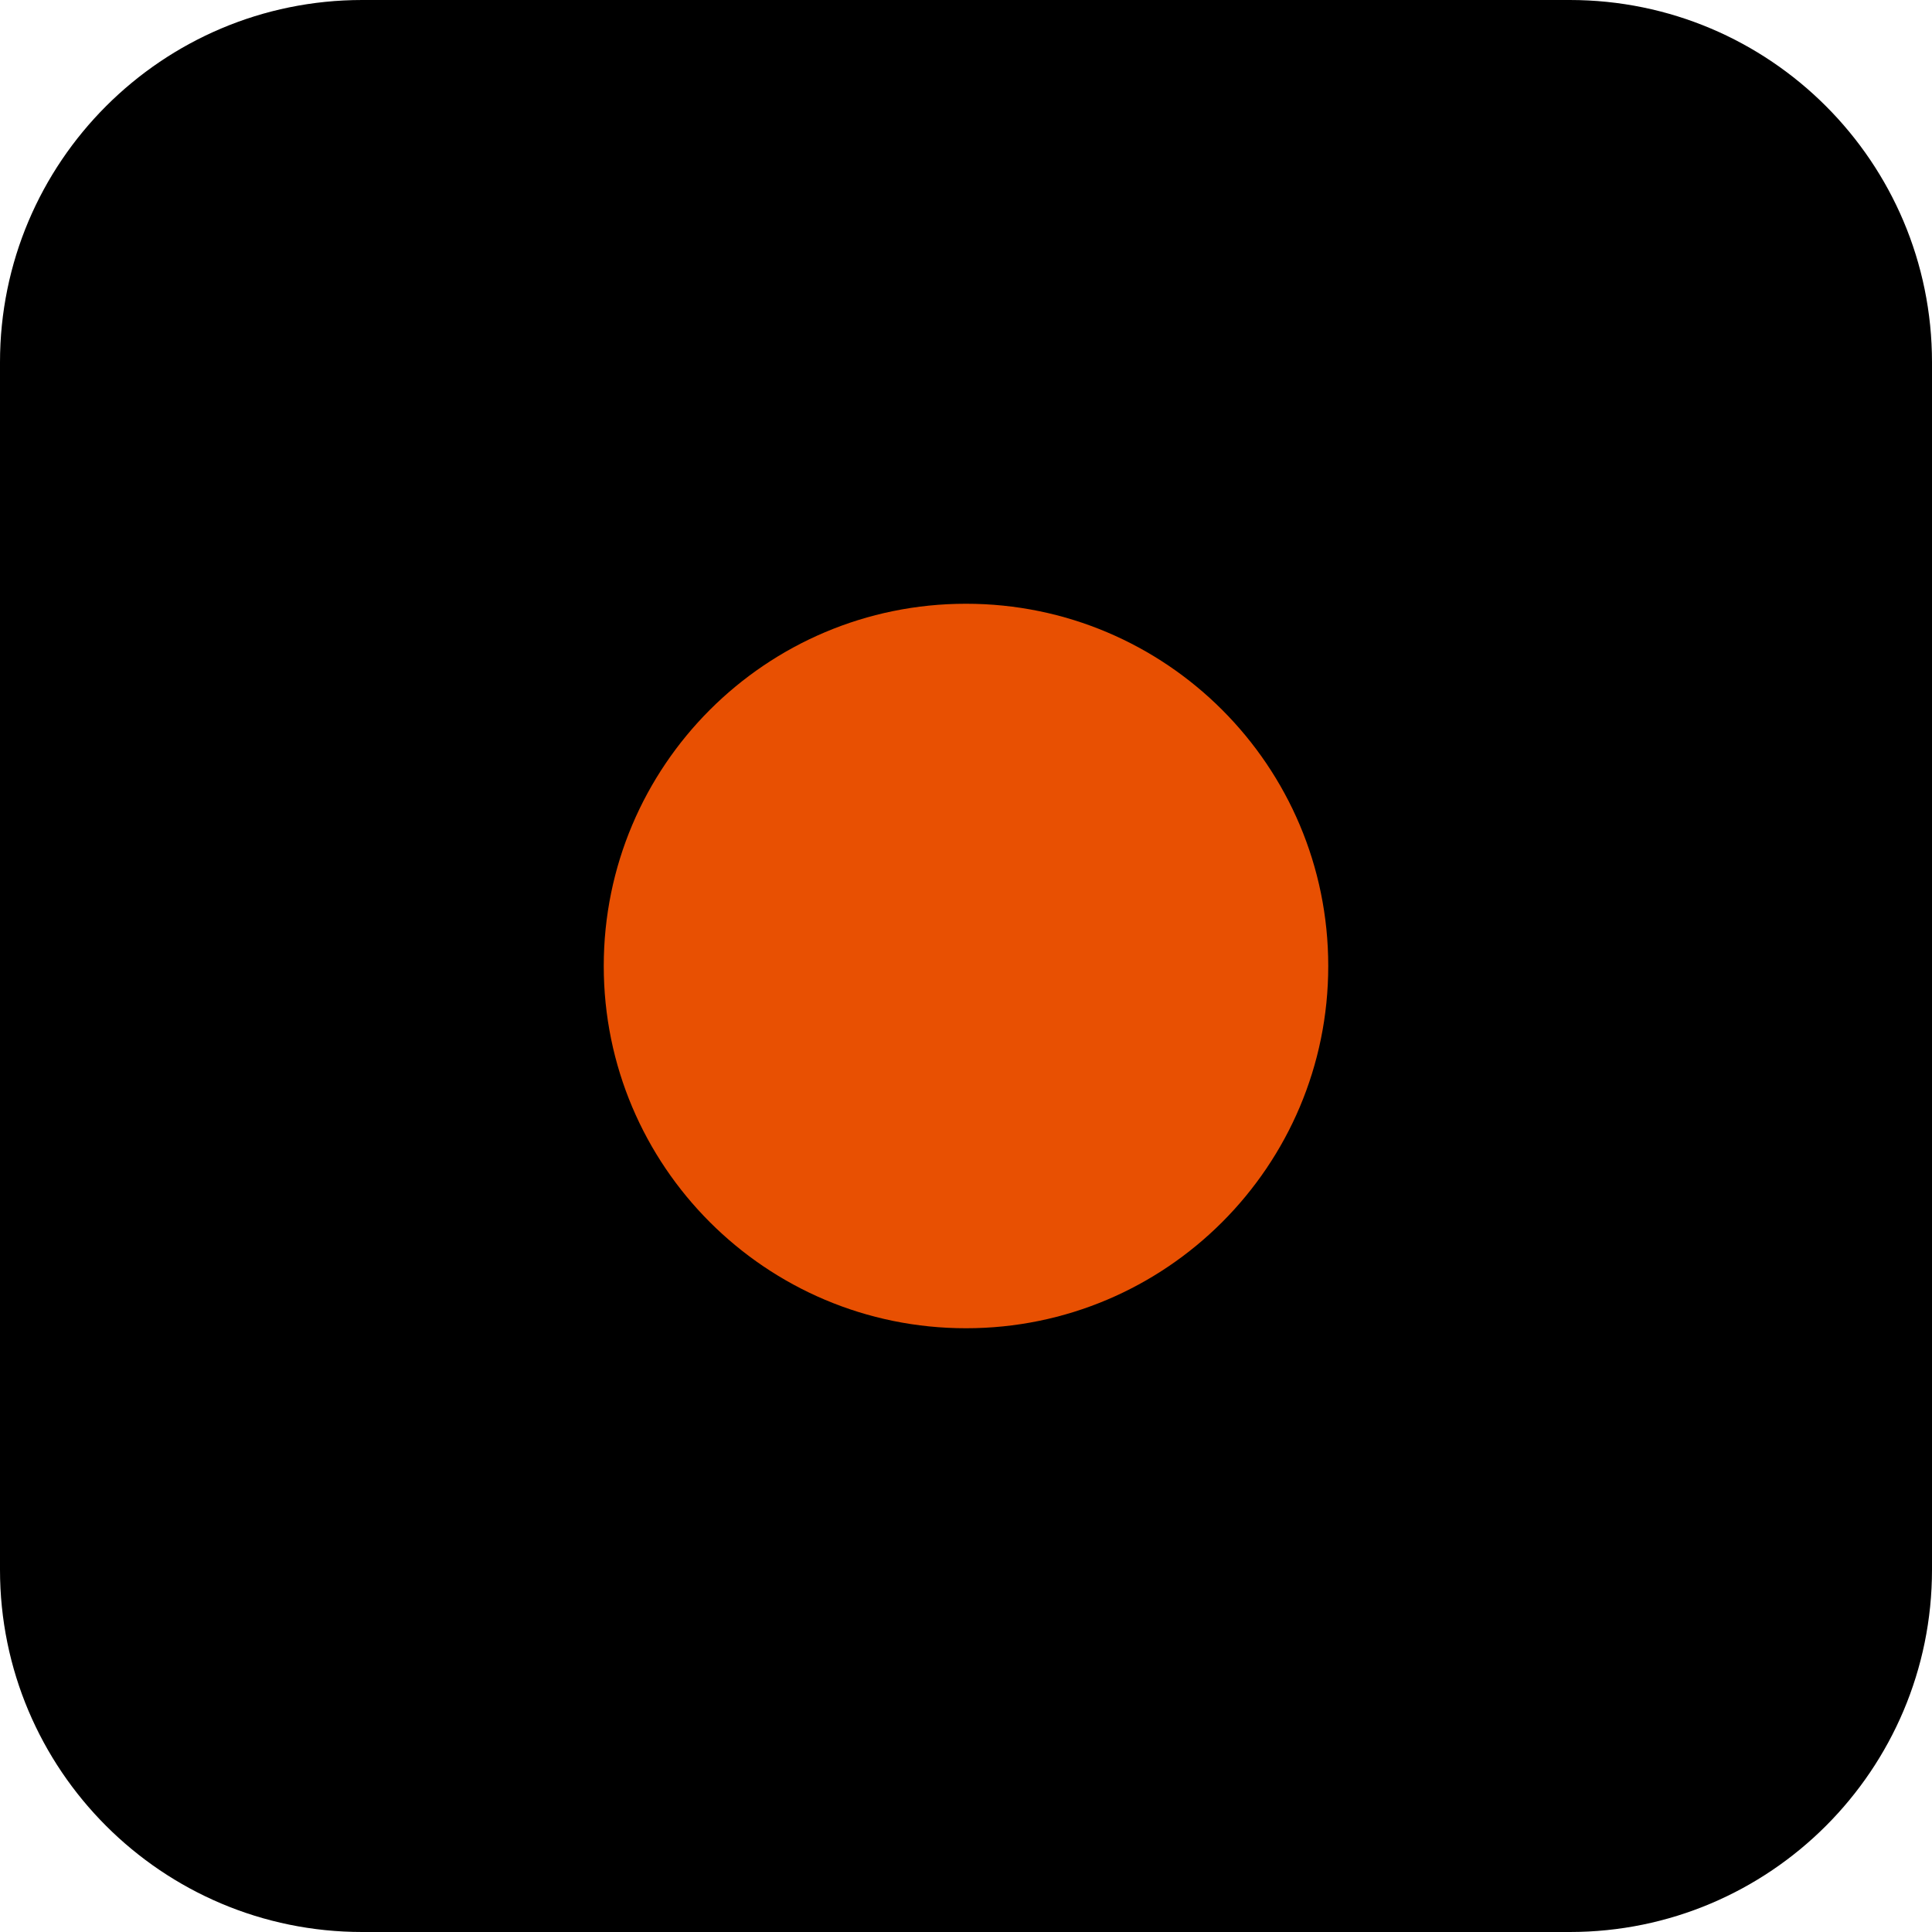
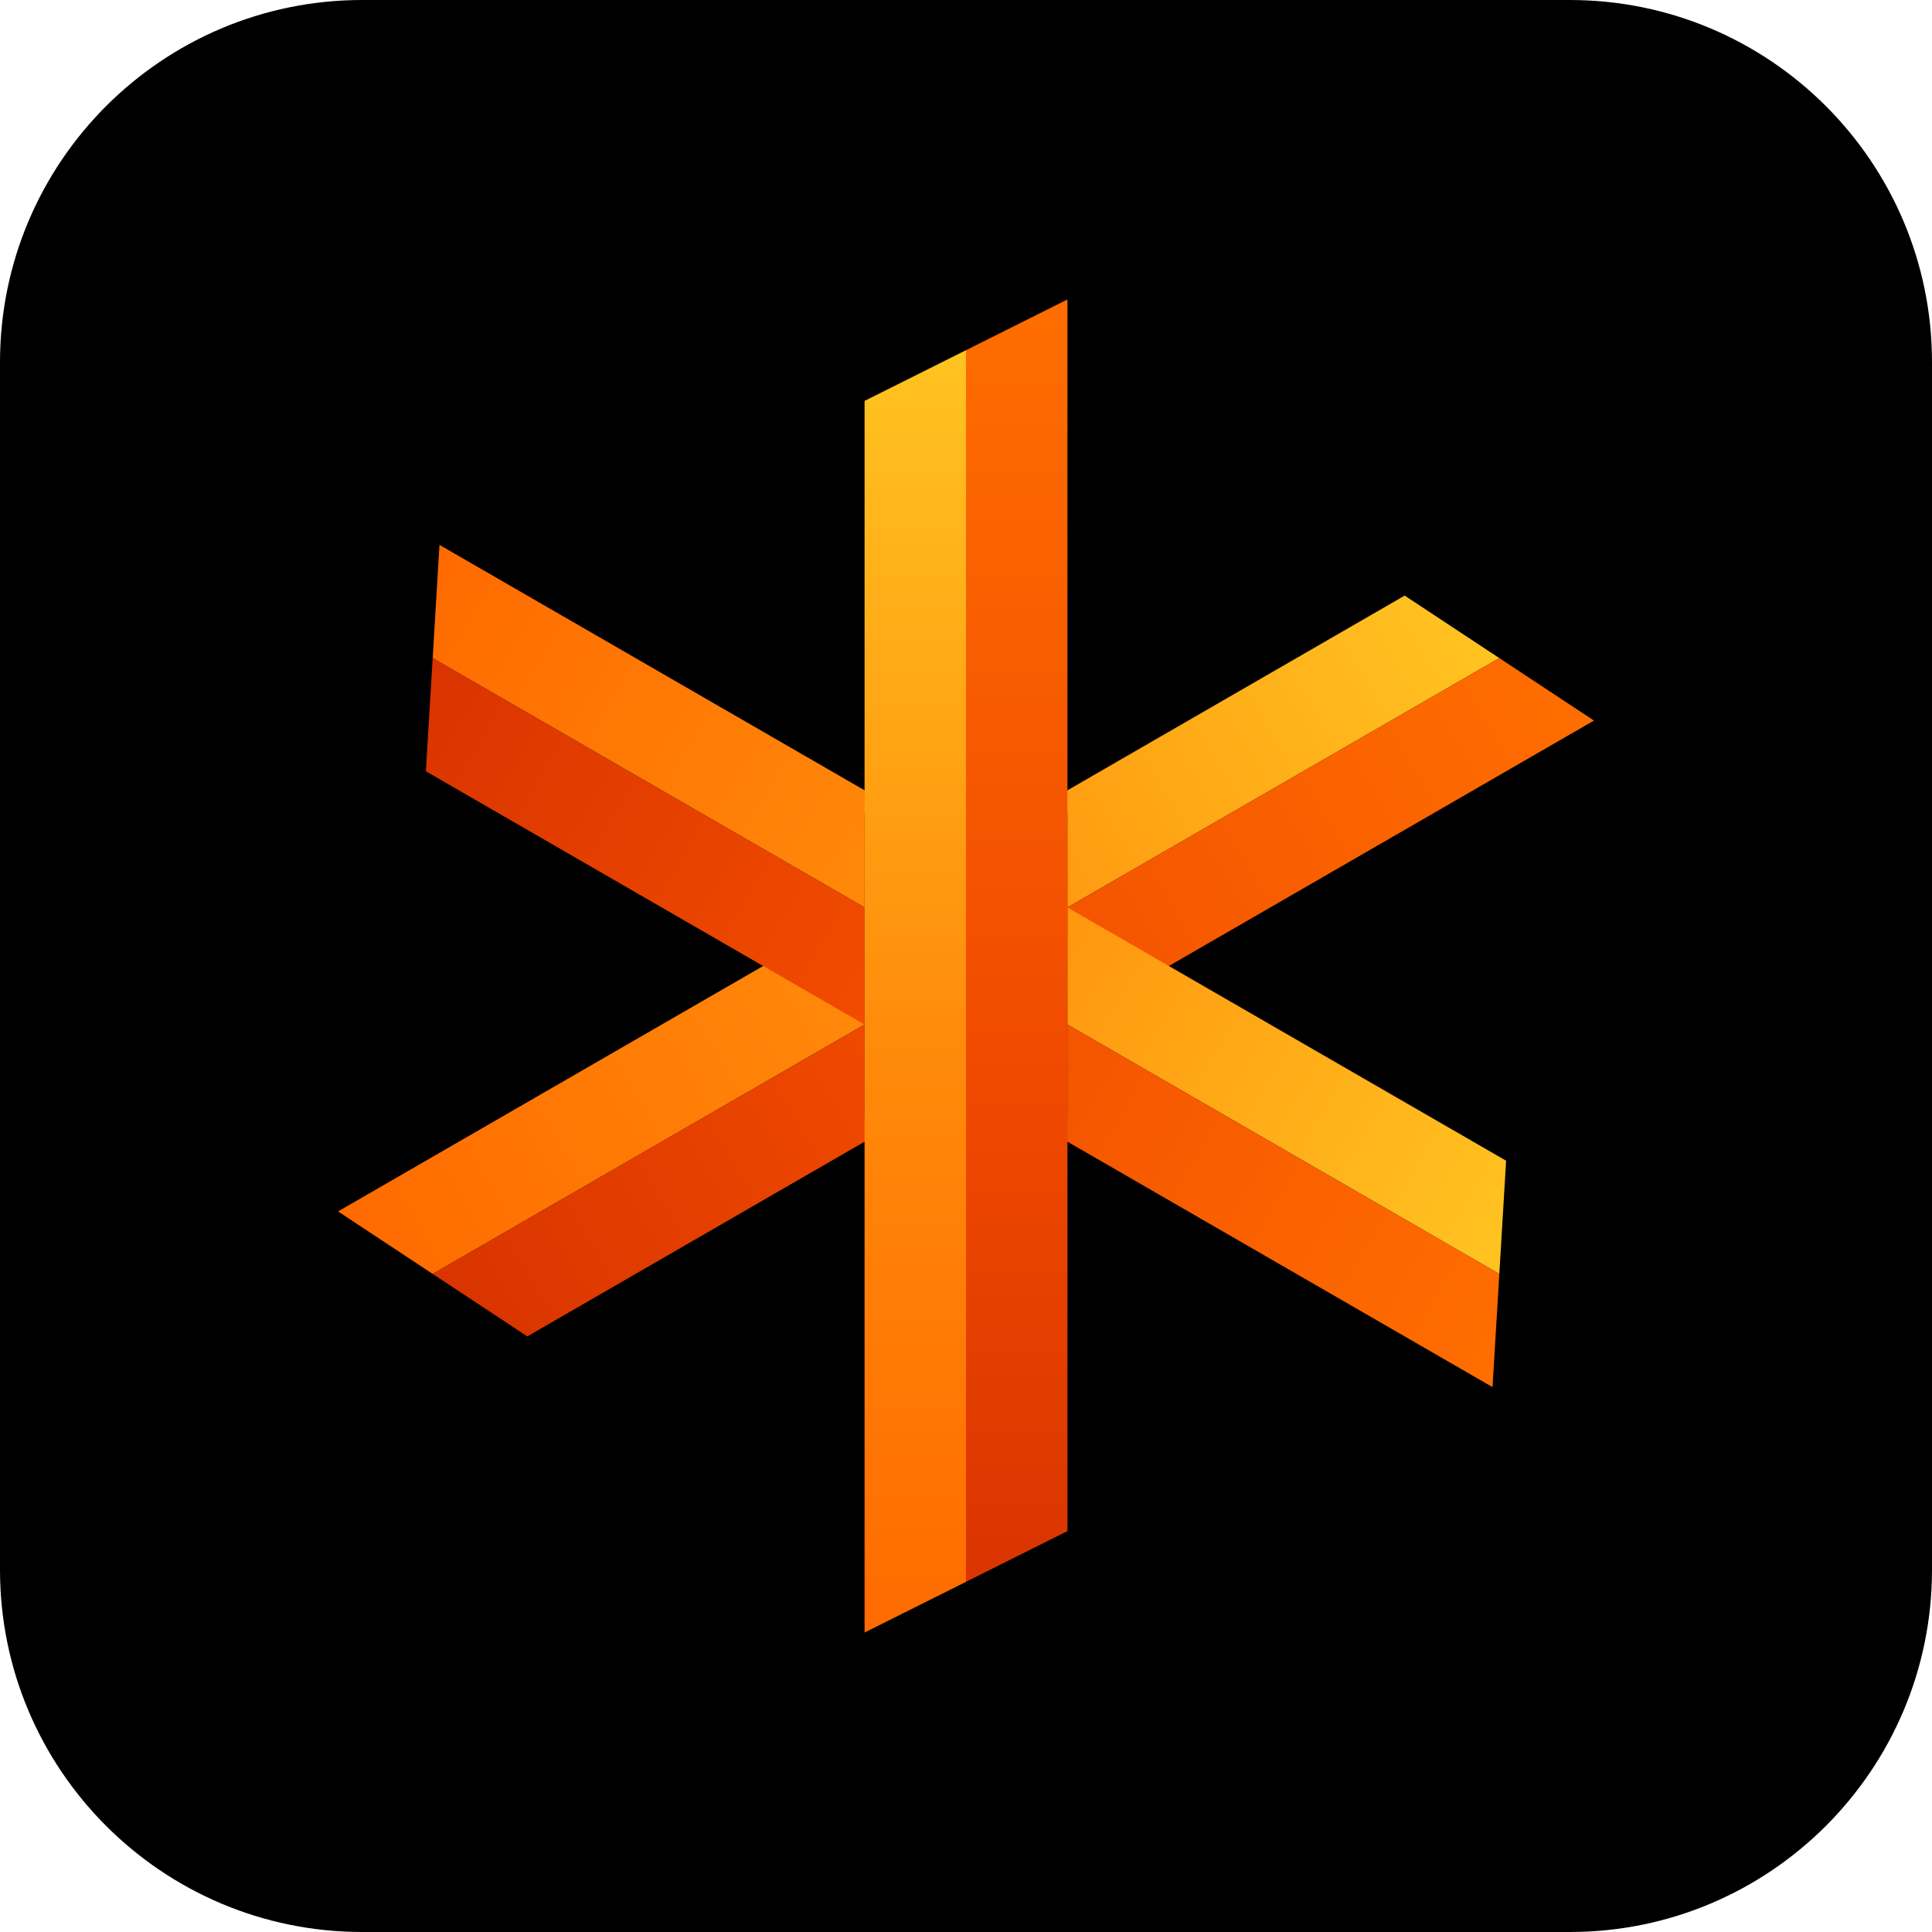
<svg xmlns="http://www.w3.org/2000/svg" width="32" height="32" viewBox="0 0 32 32">
  <rect width="100%" height="100%" fill="#000" rx="6" />
-   <circle cx="16" cy="16" r="6" fill="#E85002" />
+   <svg x="4" y="4" width="24" height="24" viewBox="0 0 200 200">
+     <defs>
+       <linearGradient id="arc-mark-fL" x1="0" y1="0" x2="0" y2="1">
+         <stop offset="0%" stop-color="#FFC421" />
+         <stop offset="55%" stop-color="#FF8A0A" />
+         <stop offset="100%" stop-color="#FF6A00" />
+       </linearGradient>
+       <linearGradient id="arc-mark-fR" x1="0" y1="0" x2="0" y2="1">
+         <stop offset="0%" stop-color="#FF6E00" />
+         <stop offset="60%" stop-color="#F04A00" />
+         <stop offset="100%" stop-color="#D93400" />
+       </linearGradient>
+     </defs>
+     <g transform="rotate(60 100 100)">
+       <polygon points="86,22 100,15 100,185 86,192" fill="url(#arc-mark-fL)" />
+       <polygon points="100,15 114,8 114,178 100,185" fill="url(#arc-mark-fR)" />
+     </g>
+     <g transform="rotate(120 100 100)">
+       <polygon points="86,22 100,15 100,185 86,192" fill="url(#arc-mark-fL)" />
+       <polygon points="100,15 114,8 114,178 100,185" fill="url(#arc-mark-fR)" />
+     </g>
+     <polygon points="100,86 114,79 114,121 100,128 86,121 86,79" fill="#5E1D02" />
+     <g>
+       <polygon points="86,22 100,15 100,185 86,192" fill="url(#arc-mark-fL)" />
+       <polygon points="100,15 114,8 114,178 100,185" fill="url(#arc-mark-fR)" />
+     </g>
+   </svg>
</svg>
